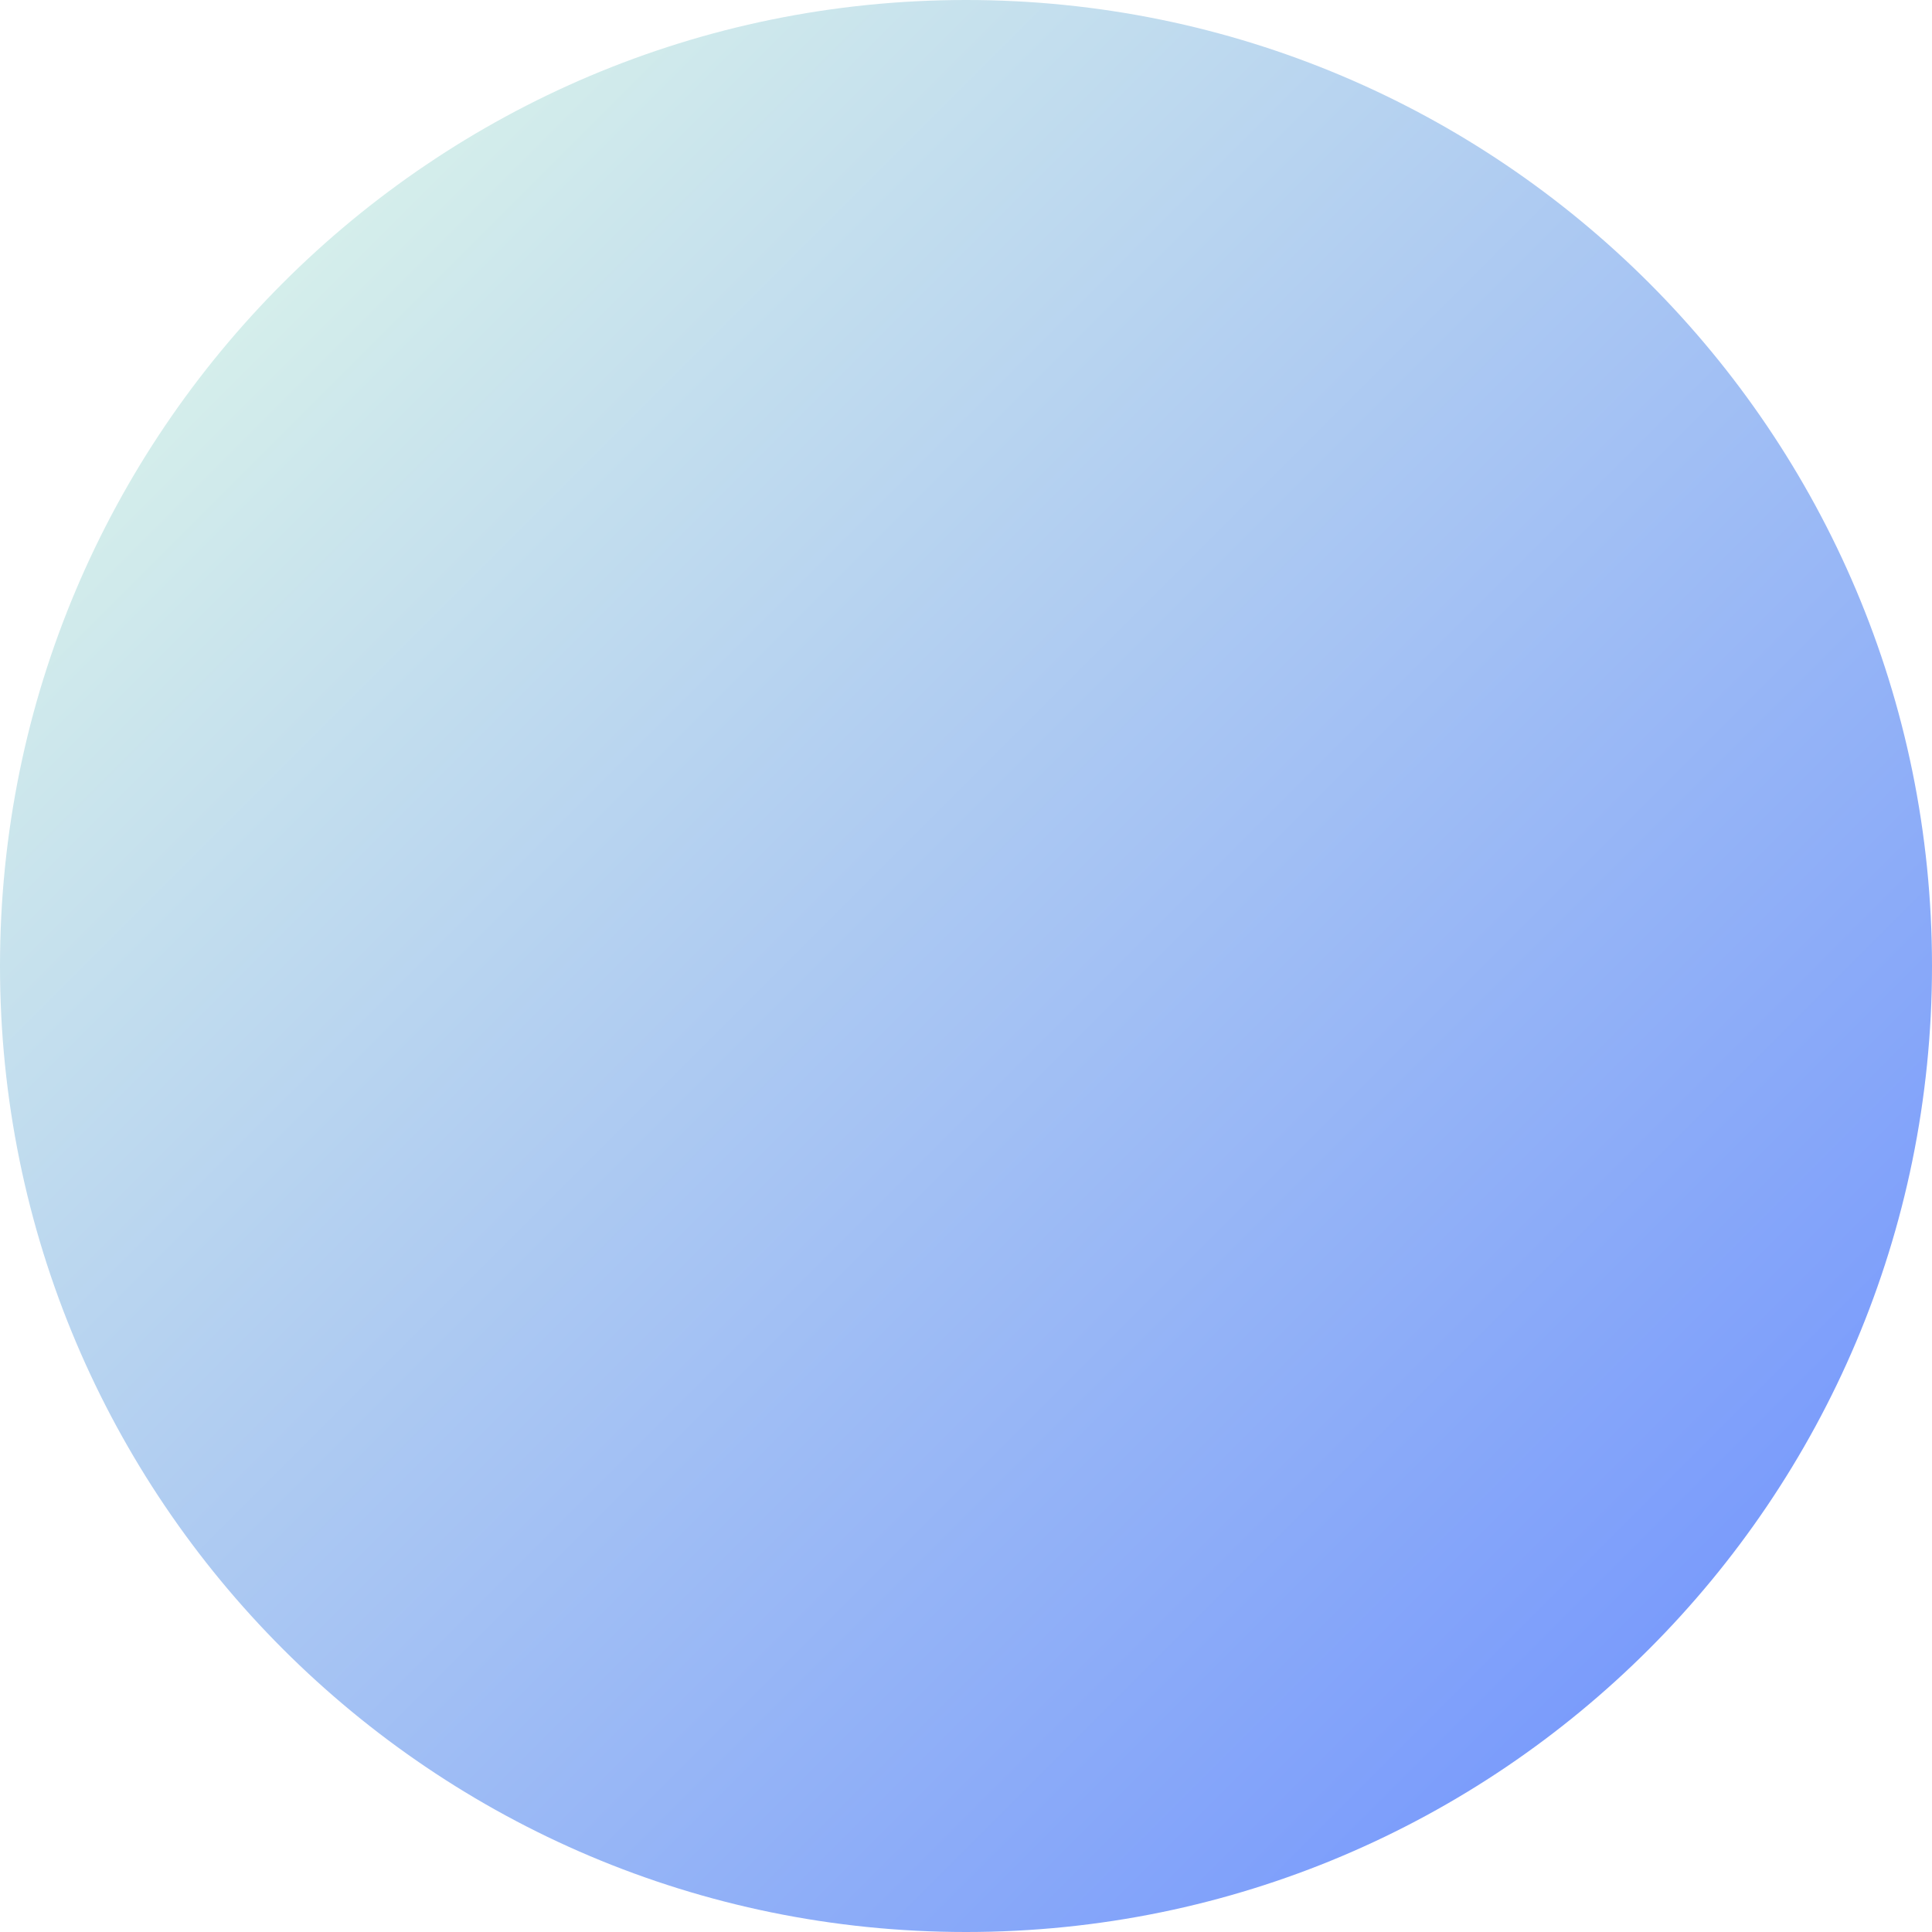
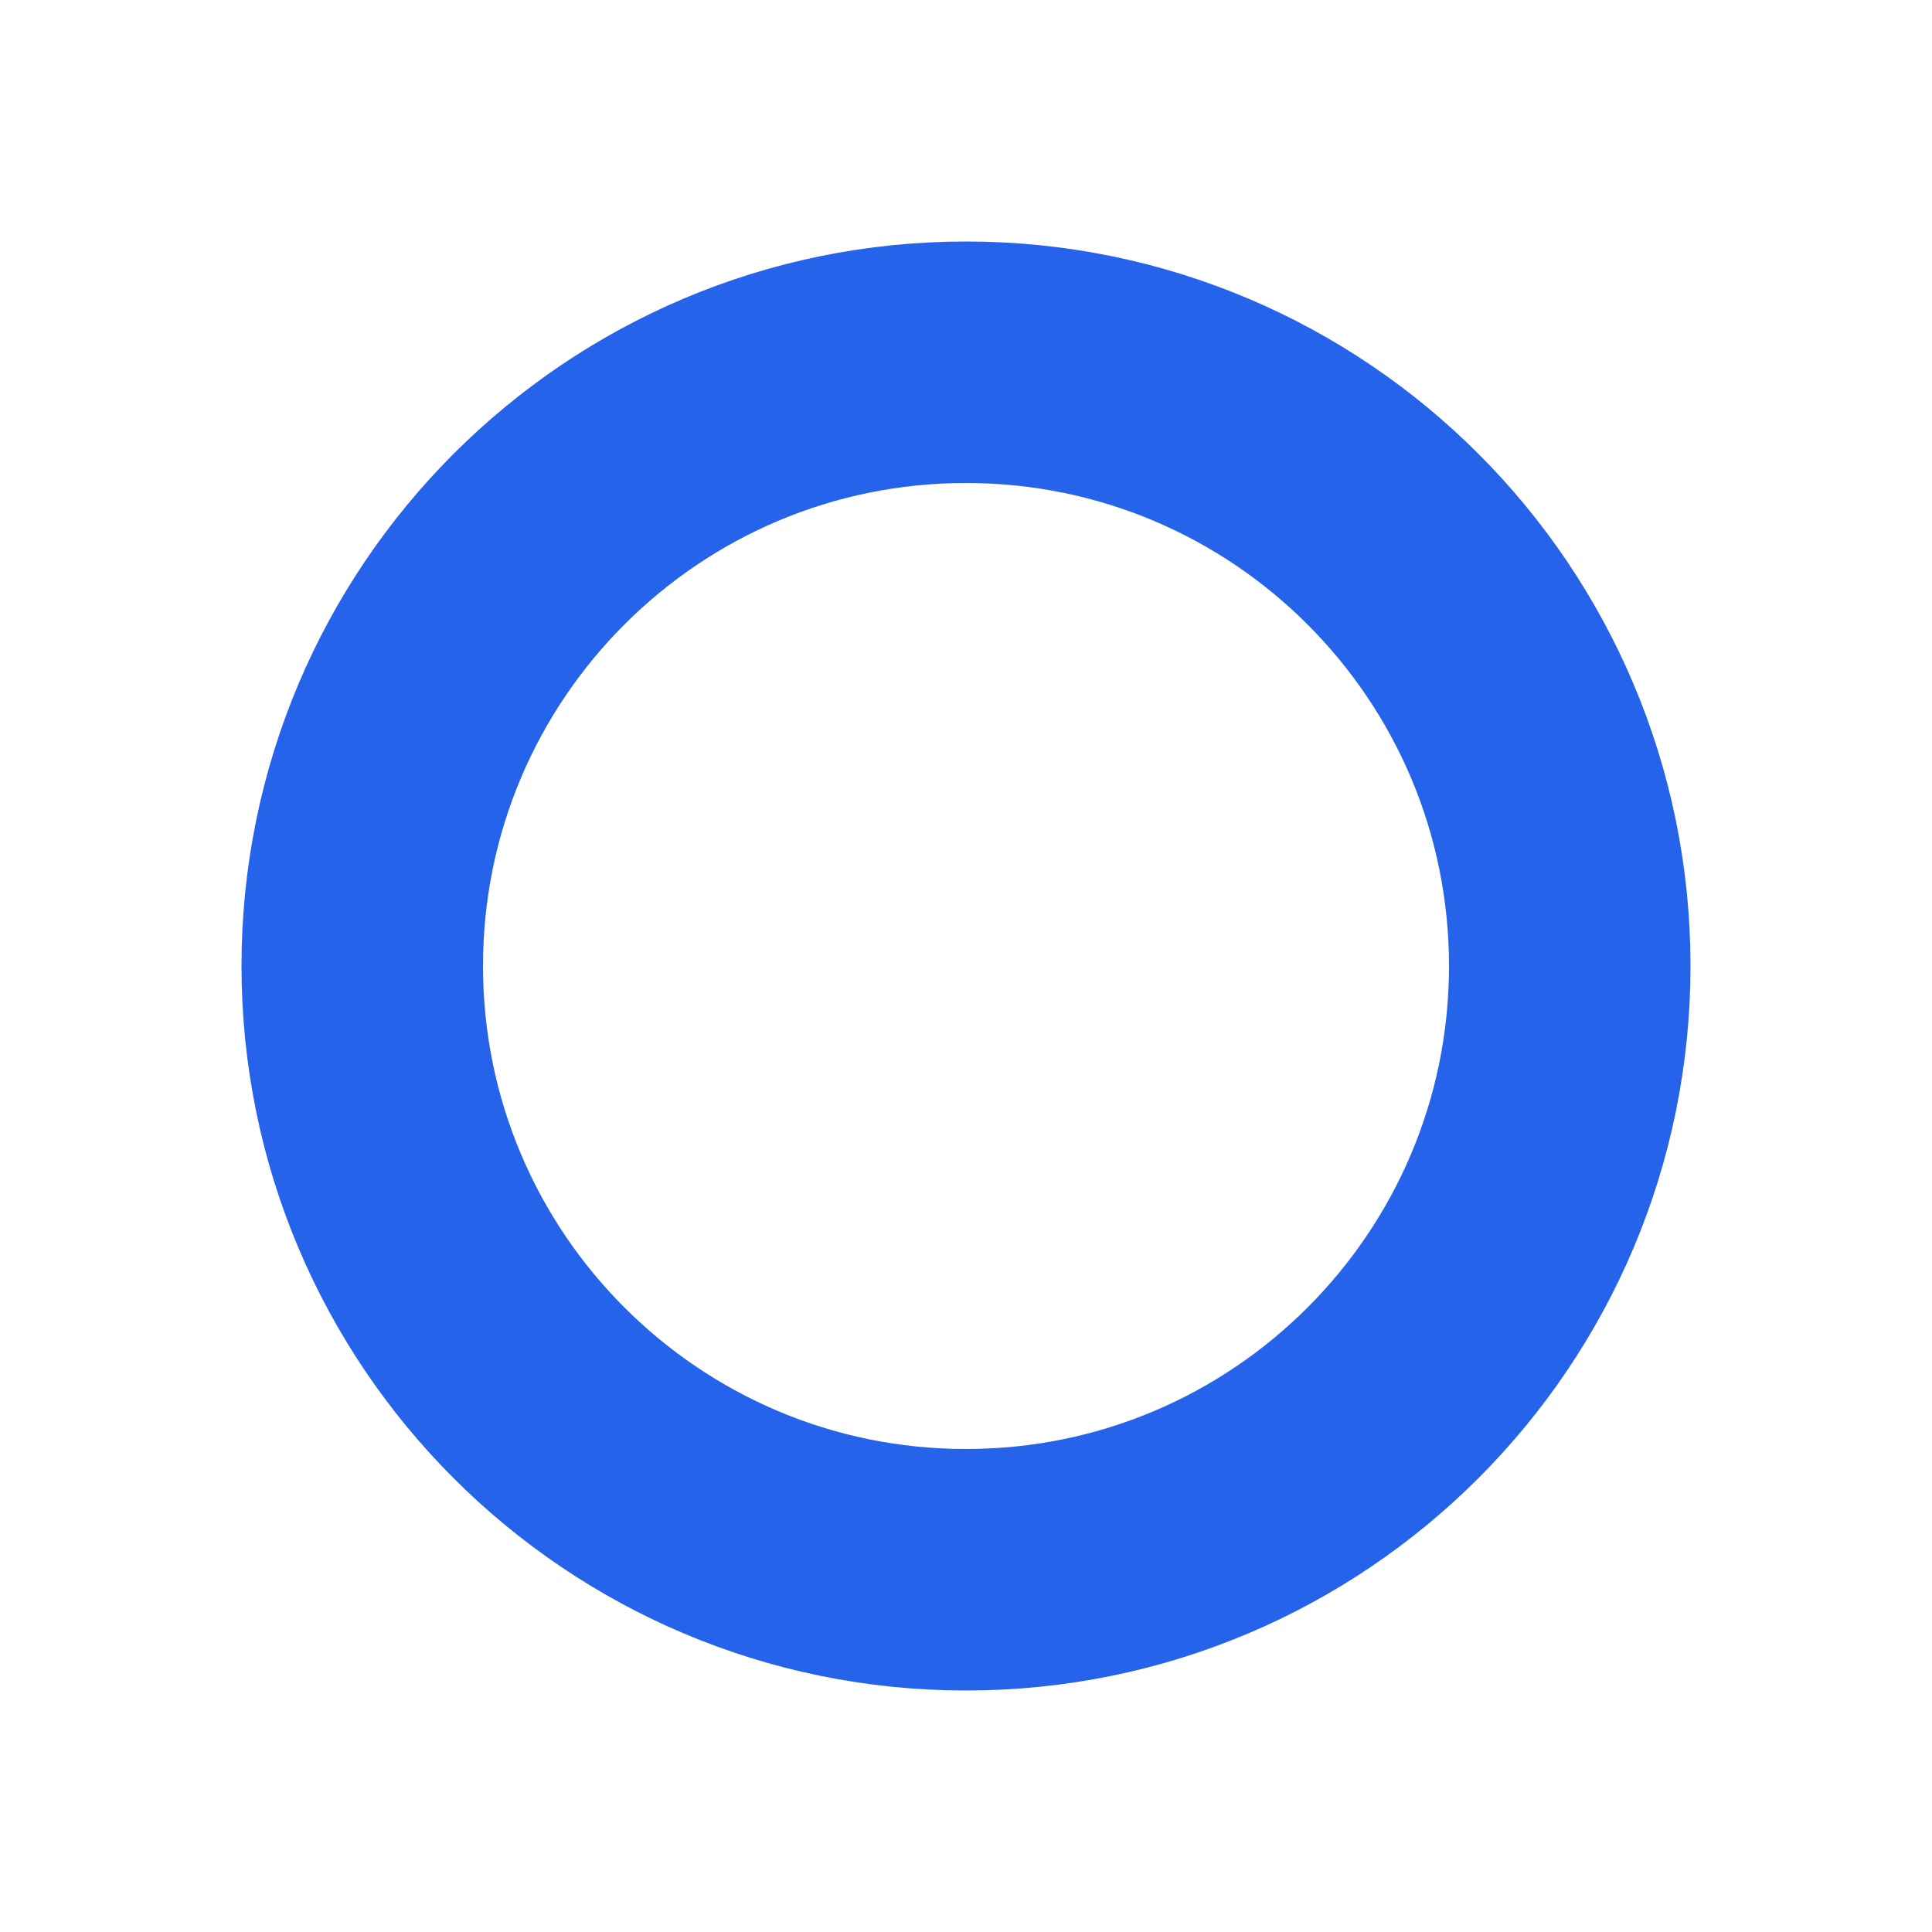
- <svg xmlns="http://www.w3.org/2000/svg" width="64" height="64" viewBox="0 0 64 64" fill="none">
-   <circle cx="32" cy="32" r="32" fill="url(#paint0_linear_664_97)" />
-   <defs>
-     <linearGradient id="paint0_linear_664_97" x1="0" y1="0" x2="64" y2="64" gradientUnits="userSpaceOnUse">
-       <stop stop-color="#E7FFE7" />
-       <stop offset="1" stop-color="#688BFF" />
-     </linearGradient>
-   </defs>
+ <svg xmlns="http://www.w3.org/2000/svg" width="32" height="32" viewBox="0 0 32 32" fill="none">
+   <circle cx="16" cy="16" r="10" stroke="#2563EB" stroke-width="4" />
</svg>
